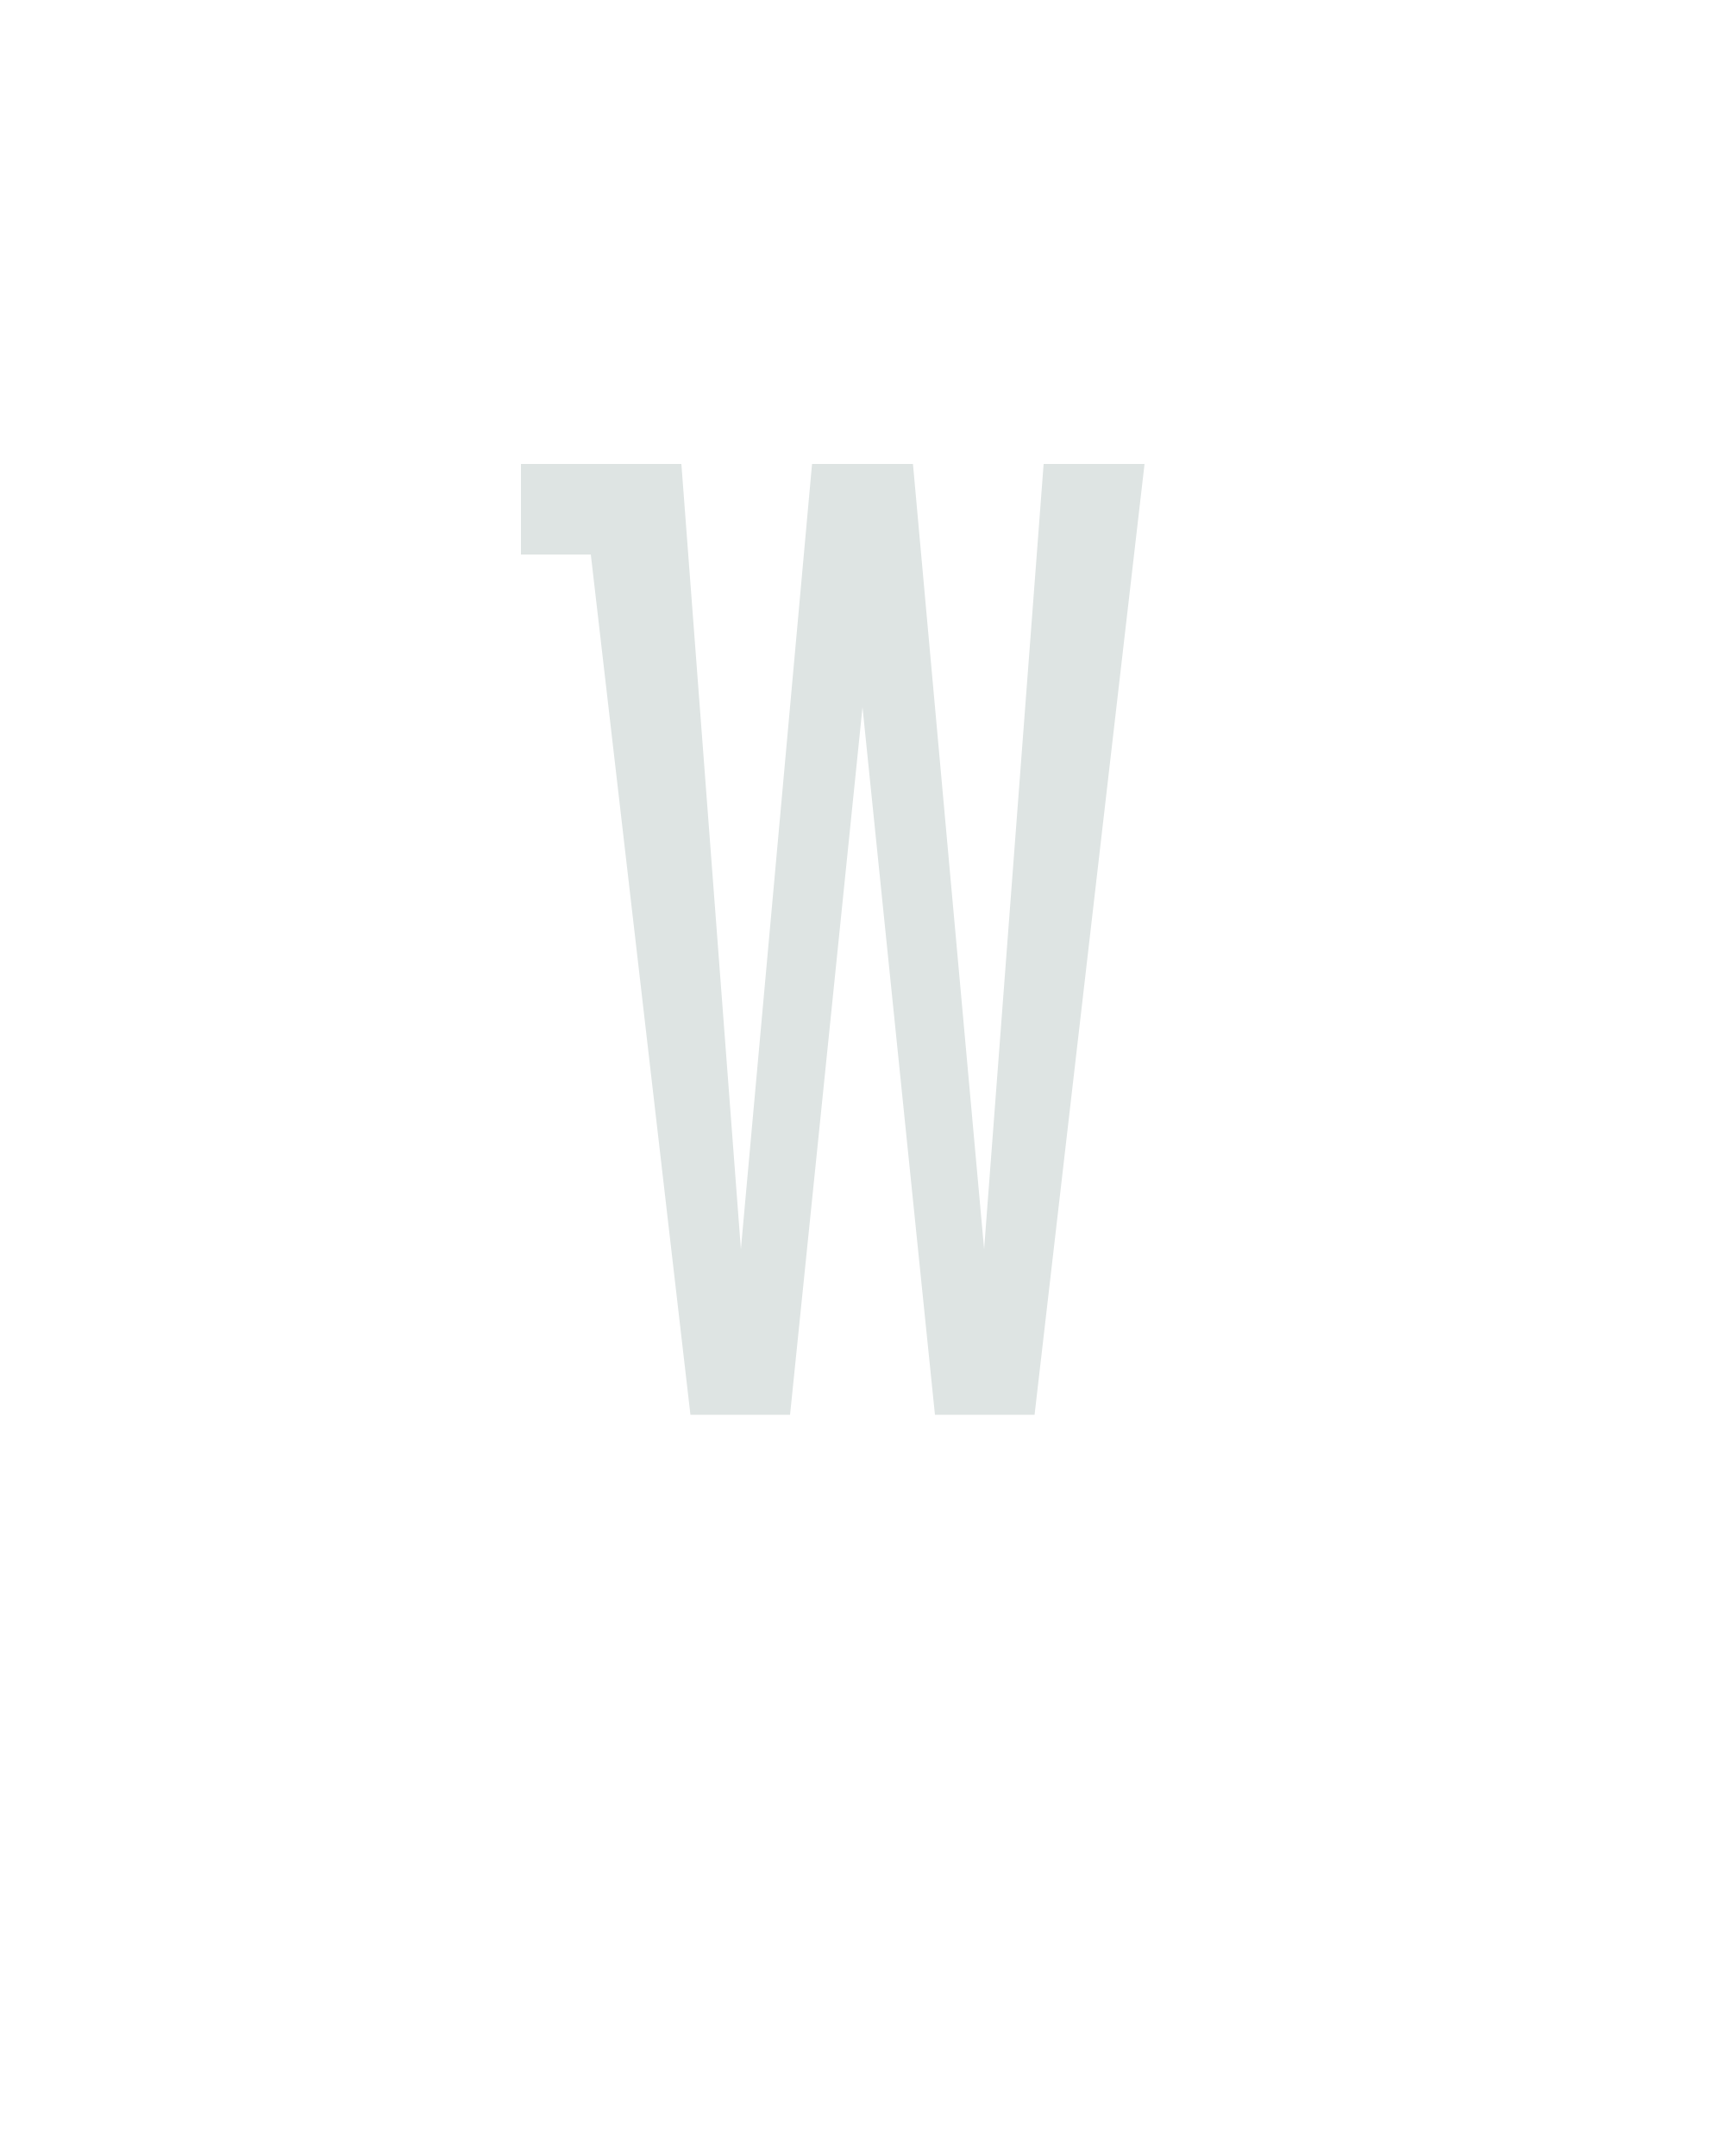
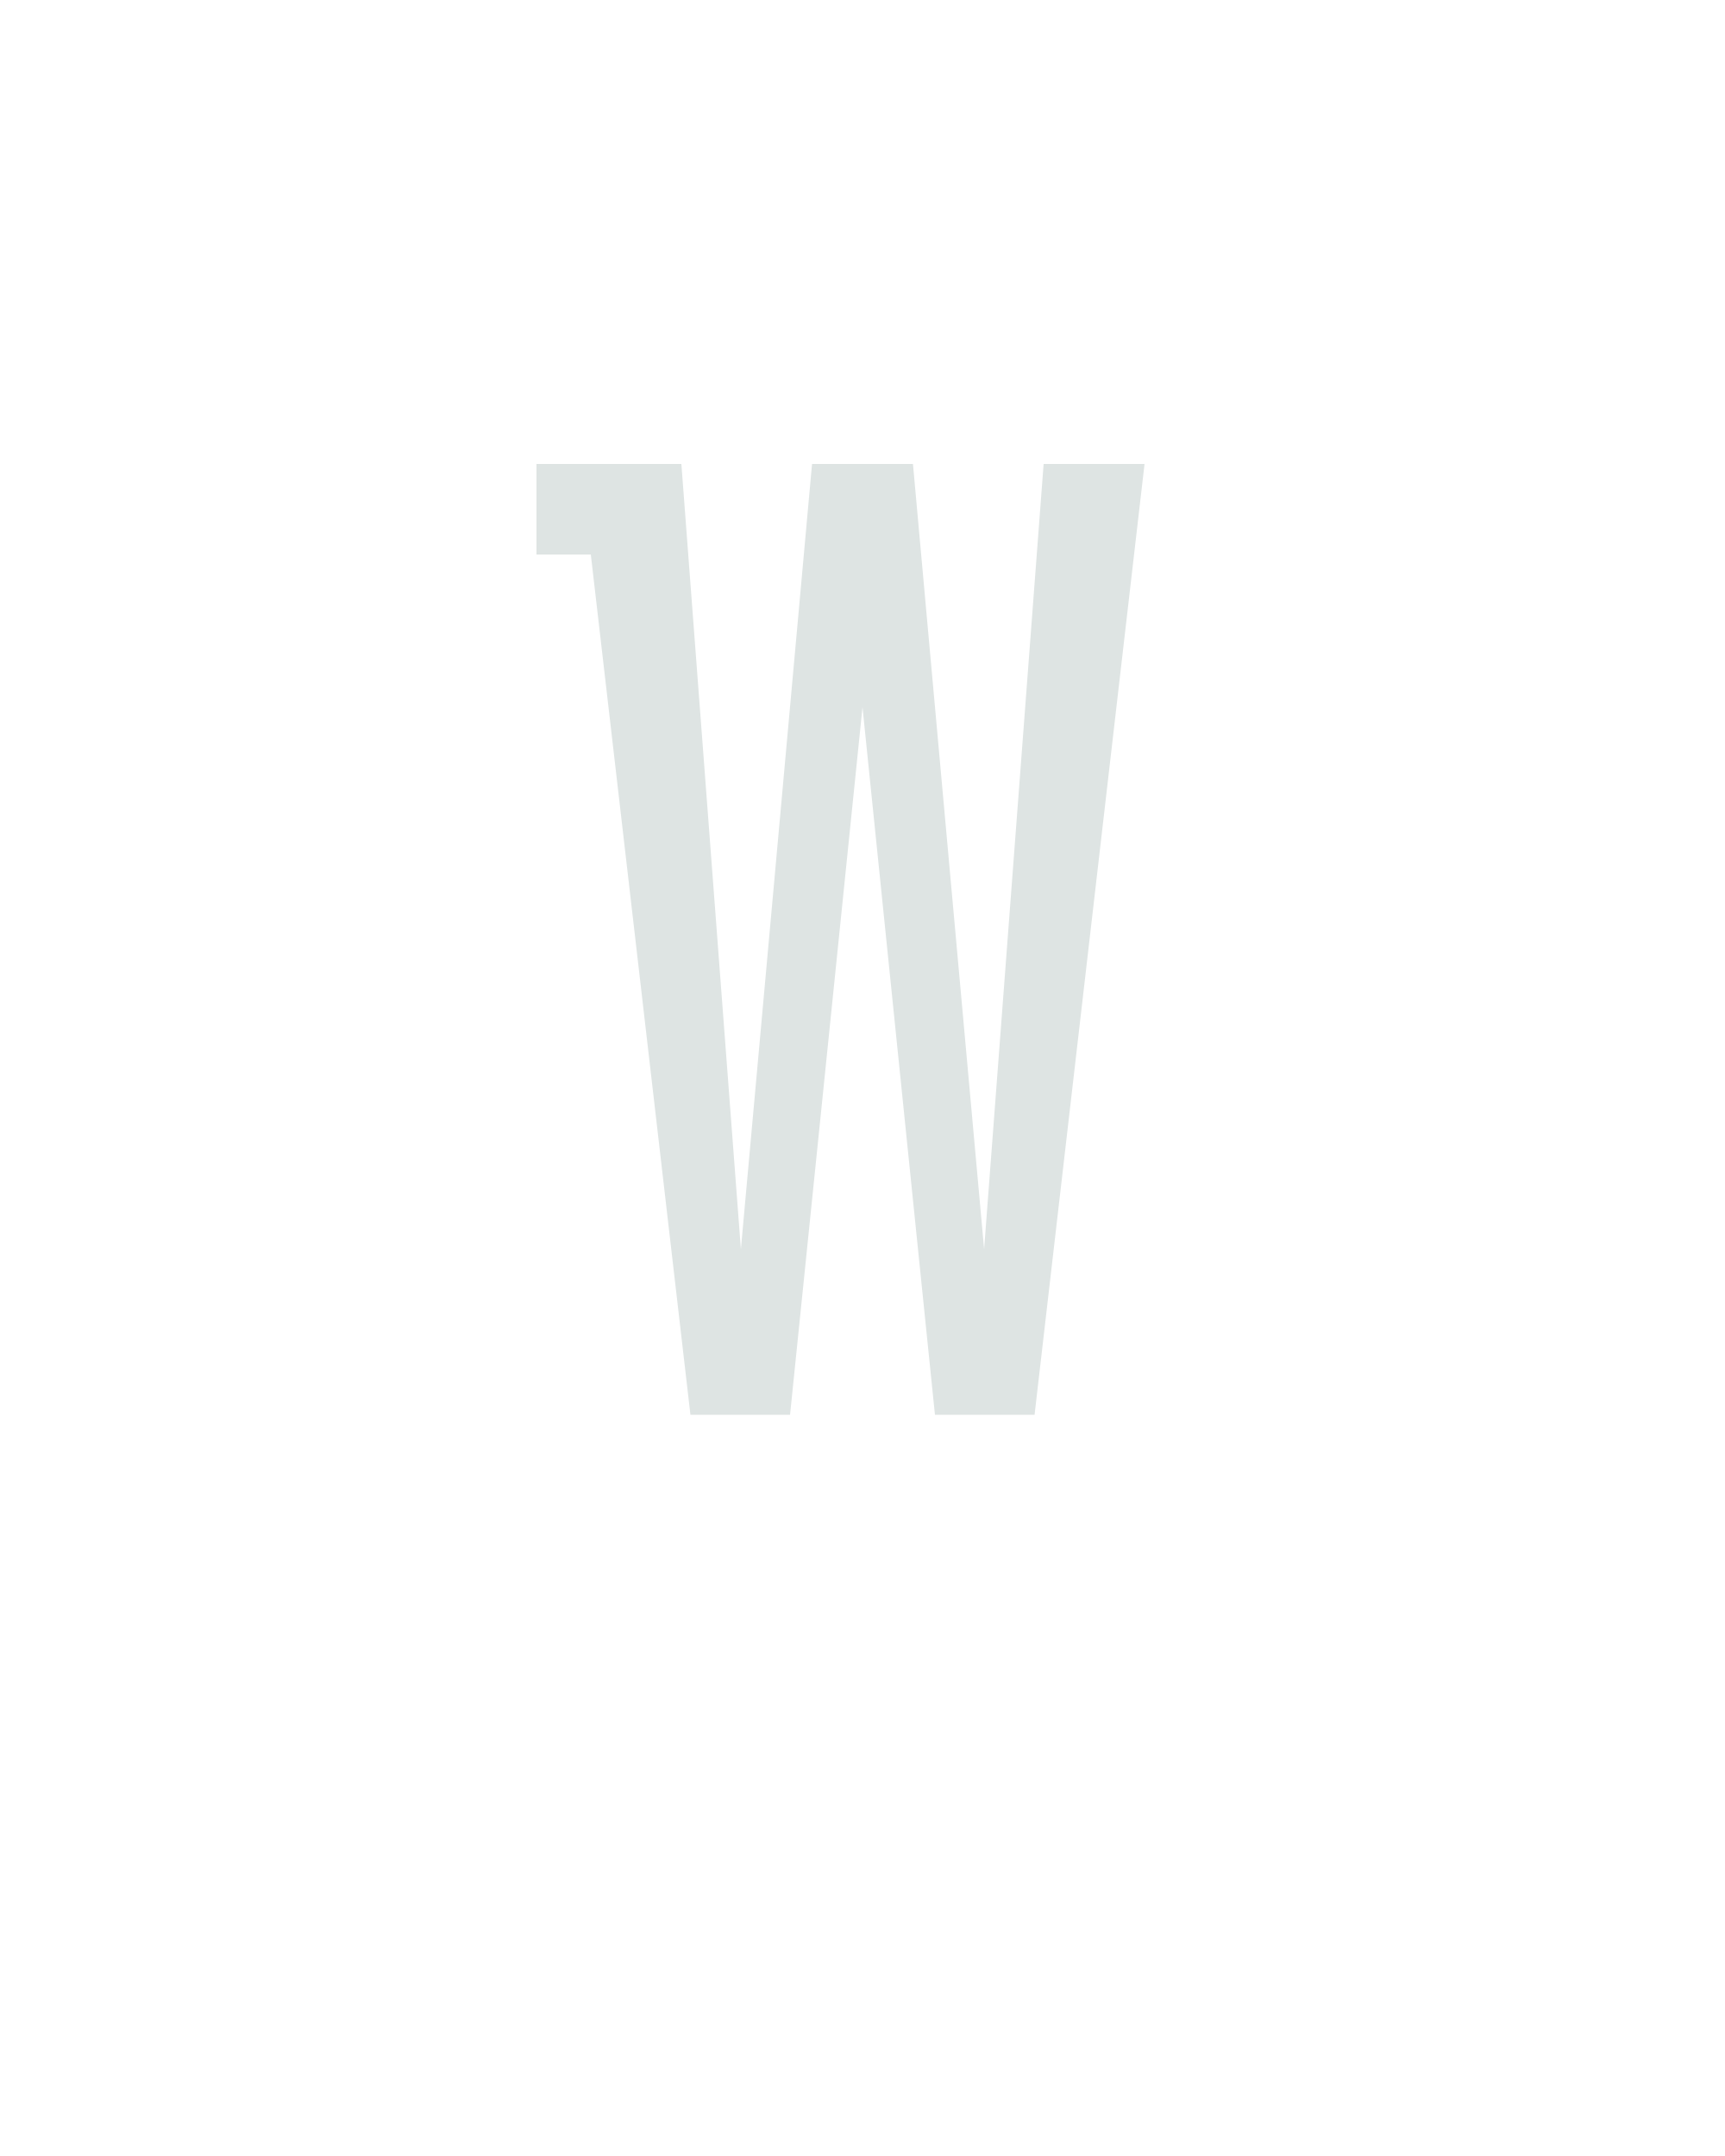
<svg xmlns="http://www.w3.org/2000/svg" height="160" viewBox="0 0 128 160" width="128">
  <defs>
-     <path d="M 117 0 L 40 -665 L -14 -665 L -14 -735 L 110 -735 L 156 -128 L 211 -735 L 289 -735 L 344 -128 L 390 -735 L 468 -735 L 383 0 L 306 0 L 250 -547 L 194 0 Z " id="path1" />
+     <path d="M 117 0 L 40 -665 L -2 -665 L -2 -735 L 110 -735 L 156 -128 L 211 -735 L 289 -735 L 344 -128 L 390 -735 L 468 -735 L 383 0 L 306 0 L 250 -547 L 194 0 Z " id="path1" />
  </defs>
  <g>
    <g data-source-text="W" fill="#dee4e3" transform="translate(40 104.992) rotate(0) scale(0.09599999)">
      <use href="#path1" transform="translate(0 0)" />
    </g>
  </g>
</svg>
